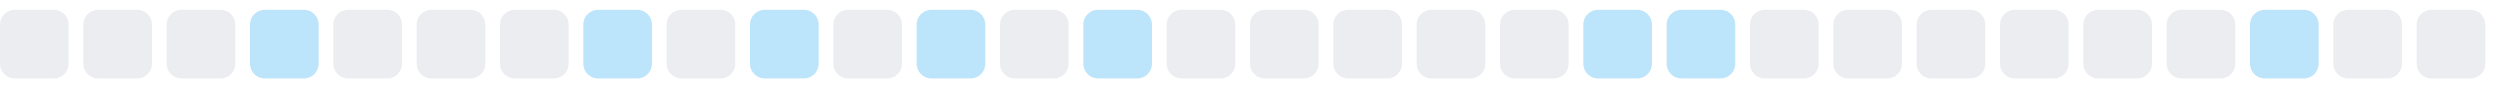
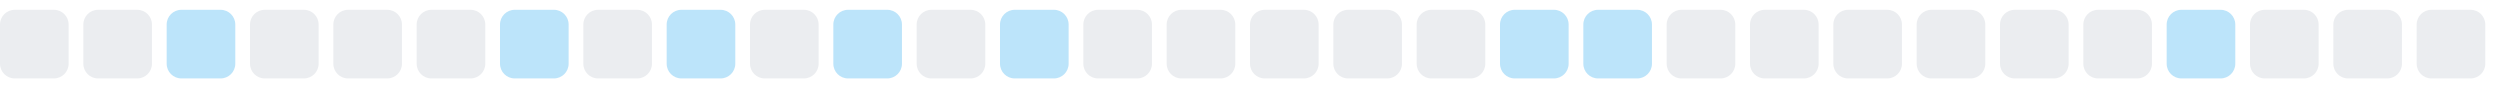
<svg xmlns="http://www.w3.org/2000/svg" width="255" height="9">
  <style>
        .level0 { fill: #ebedf0; }
        .level1 { fill: #bce4fa; }
        .level2 { fill: #75c7f7; }
        .level3 { fill: #30a9f2; }
        .level4 { fill: #008ee6; }
        @media (prefers-color-scheme: dark) {
          .level0 { fill: #161b22; }
          .level1 { fill: #0b3b5c; }
          .level2 { fill: #0a6299; }
          .level3 { fill: #008ee6; }
          .level4 { fill: #5bc4ff; }
        }
      </style>
  <rect x="0.0" y="1" width="7" height="7" rx="1.5" ry="1.5" class="level0" />
  <rect x="8.5" y="1" width="7" height="7" rx="1.5" ry="1.5" class="level0" />
-   <rect x="17.0" y="1" width="7" height="7" rx="1.5" ry="1.5" class="level0" />
-   <rect x="25.5" y="1" width="7" height="7" rx="1.5" ry="1.5" class="level1" />
+   <rect x="17.0" y="1" width="7" height="7" rx="1.5" ry="1.5" class="level1" />
+   <rect x="25.5" y="1" width="7" height="7" rx="1.5" ry="1.5" class="level0" />
  <rect x="34.0" y="1" width="7" height="7" rx="1.5" ry="1.5" class="level0" />
  <rect x="42.5" y="1" width="7" height="7" rx="1.5" ry="1.5" class="level0" />
-   <rect x="51.0" y="1" width="7" height="7" rx="1.5" ry="1.5" class="level0" />
-   <rect x="59.5" y="1" width="7" height="7" rx="1.5" ry="1.5" class="level1" />
-   <rect x="68.0" y="1" width="7" height="7" rx="1.5" ry="1.5" class="level0" />
-   <rect x="76.5" y="1" width="7" height="7" rx="1.5" ry="1.5" class="level1" />
-   <rect x="85.0" y="1" width="7" height="7" rx="1.5" ry="1.5" class="level0" />
-   <rect x="93.5" y="1" width="7" height="7" rx="1.5" ry="1.5" class="level1" />
-   <rect x="102.0" y="1" width="7" height="7" rx="1.5" ry="1.5" class="level0" />
-   <rect x="110.5" y="1" width="7" height="7" rx="1.5" ry="1.5" class="level1" />
+   <rect x="51.0" y="1" width="7" height="7" rx="1.5" ry="1.5" class="level1" />
+   <rect x="59.5" y="1" width="7" height="7" rx="1.5" ry="1.5" class="level0" />
+   <rect x="68.0" y="1" width="7" height="7" rx="1.5" ry="1.5" class="level1" />
+   <rect x="76.5" y="1" width="7" height="7" rx="1.5" ry="1.5" class="level0" />
+   <rect x="85.0" y="1" width="7" height="7" rx="1.5" ry="1.5" class="level1" />
+   <rect x="93.5" y="1" width="7" height="7" rx="1.5" ry="1.5" class="level0" />
+   <rect x="102.0" y="1" width="7" height="7" rx="1.5" ry="1.5" class="level1" />
+   <rect x="110.5" y="1" width="7" height="7" rx="1.5" ry="1.5" class="level0" />
  <rect x="119.0" y="1" width="7" height="7" rx="1.5" ry="1.5" class="level0" />
  <rect x="127.5" y="1" width="7" height="7" rx="1.5" ry="1.5" class="level0" />
  <rect x="136.0" y="1" width="7" height="7" rx="1.5" ry="1.5" class="level0" />
  <rect x="144.5" y="1" width="7" height="7" rx="1.5" ry="1.5" class="level0" />
-   <rect x="153.0" y="1" width="7" height="7" rx="1.5" ry="1.5" class="level0" />
+   <rect x="153.0" y="1" width="7" height="7" rx="1.5" ry="1.5" class="level1" />
  <rect x="161.5" y="1" width="7" height="7" rx="1.5" ry="1.5" class="level1" />
-   <rect x="170.0" y="1" width="7" height="7" rx="1.5" ry="1.5" class="level1" />
+   <rect x="170.0" y="1" width="7" height="7" rx="1.5" ry="1.5" class="level0" />
  <rect x="178.5" y="1" width="7" height="7" rx="1.5" ry="1.5" class="level0" />
  <rect x="187.0" y="1" width="7" height="7" rx="1.5" ry="1.5" class="level0" />
  <rect x="195.5" y="1" width="7" height="7" rx="1.5" ry="1.5" class="level0" />
  <rect x="204.0" y="1" width="7" height="7" rx="1.5" ry="1.5" class="level0" />
  <rect x="212.5" y="1" width="7" height="7" rx="1.5" ry="1.5" class="level0" />
-   <rect x="221.0" y="1" width="7" height="7" rx="1.5" ry="1.5" class="level0" />
-   <rect x="229.5" y="1" width="7" height="7" rx="1.5" ry="1.5" class="level1" />
+   <rect x="221.0" y="1" width="7" height="7" rx="1.5" ry="1.5" class="level1" />
+   <rect x="229.5" y="1" width="7" height="7" rx="1.5" ry="1.5" class="level0" />
  <rect x="238.0" y="1" width="7" height="7" rx="1.5" ry="1.5" class="level0" />
  <rect x="246.5" y="1" width="7" height="7" rx="1.5" ry="1.5" class="level0" />
</svg>
